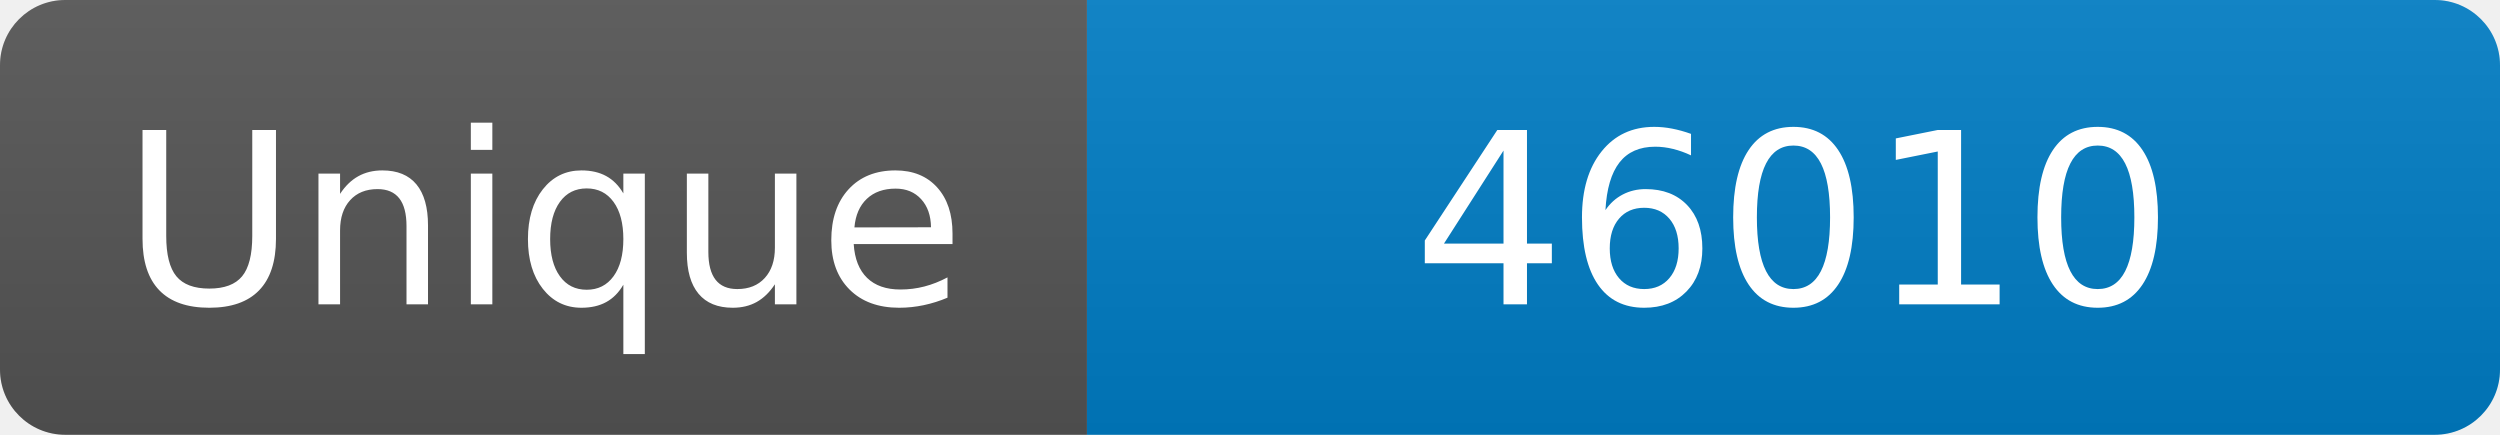
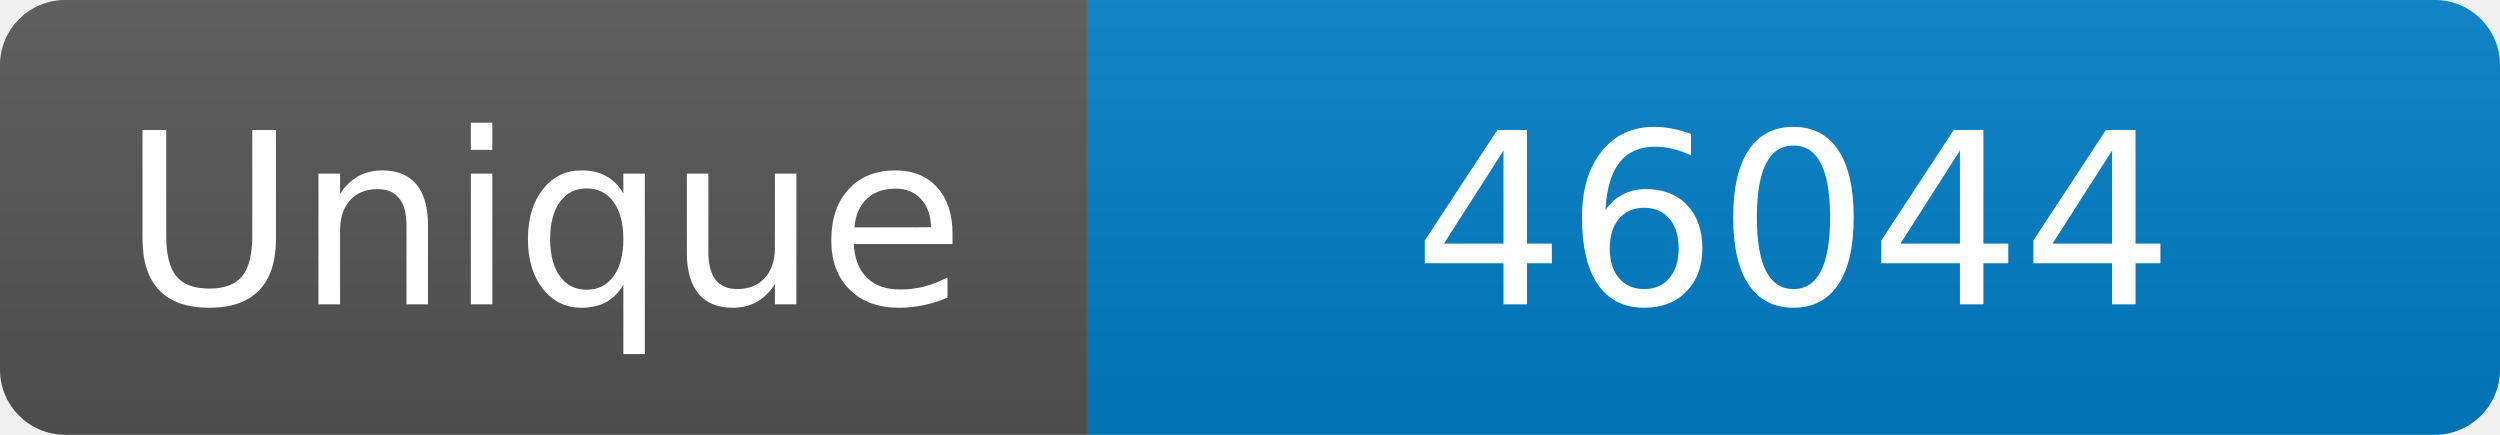
<svg xmlns="http://www.w3.org/2000/svg" width="115" height="20" role="img" aria-label="Maintained?: yes">
  <linearGradient id="s" x2="0" y2="100%">
    <stop offset="0" stop-color="#bbb" stop-opacity=".1" />
    <stop offset="1" stop-opacity=".1" />
  </linearGradient>
  <clipPath id="r">
    <rect width="115" height="20" rx="3" fill="#fff" />
  </clipPath>
  <g clip-path="url(#r)">
    <rect width="50" height="20" fill="#555" />
    <rect x="50" width="160" height="20" fill="#007ec6" />
    <rect width="115" height="20" fill="url(#s)" />
  </g>
  <g fill="#fff" text-anchor="middle" font-family="Verdana,Geneva,DejaVu Sans,sans-serif" font-size="110">
    <text x="250" y="140" transform="scale(.1)" fill="#fff">Unique</text>
-     <text x="825" y="140" transform="scale(.1)" fill="#fff">46010</text>
+     <text x="825" y="140" transform="scale(.1)" fill="#fff">46044</text>
  </g>
</svg>
